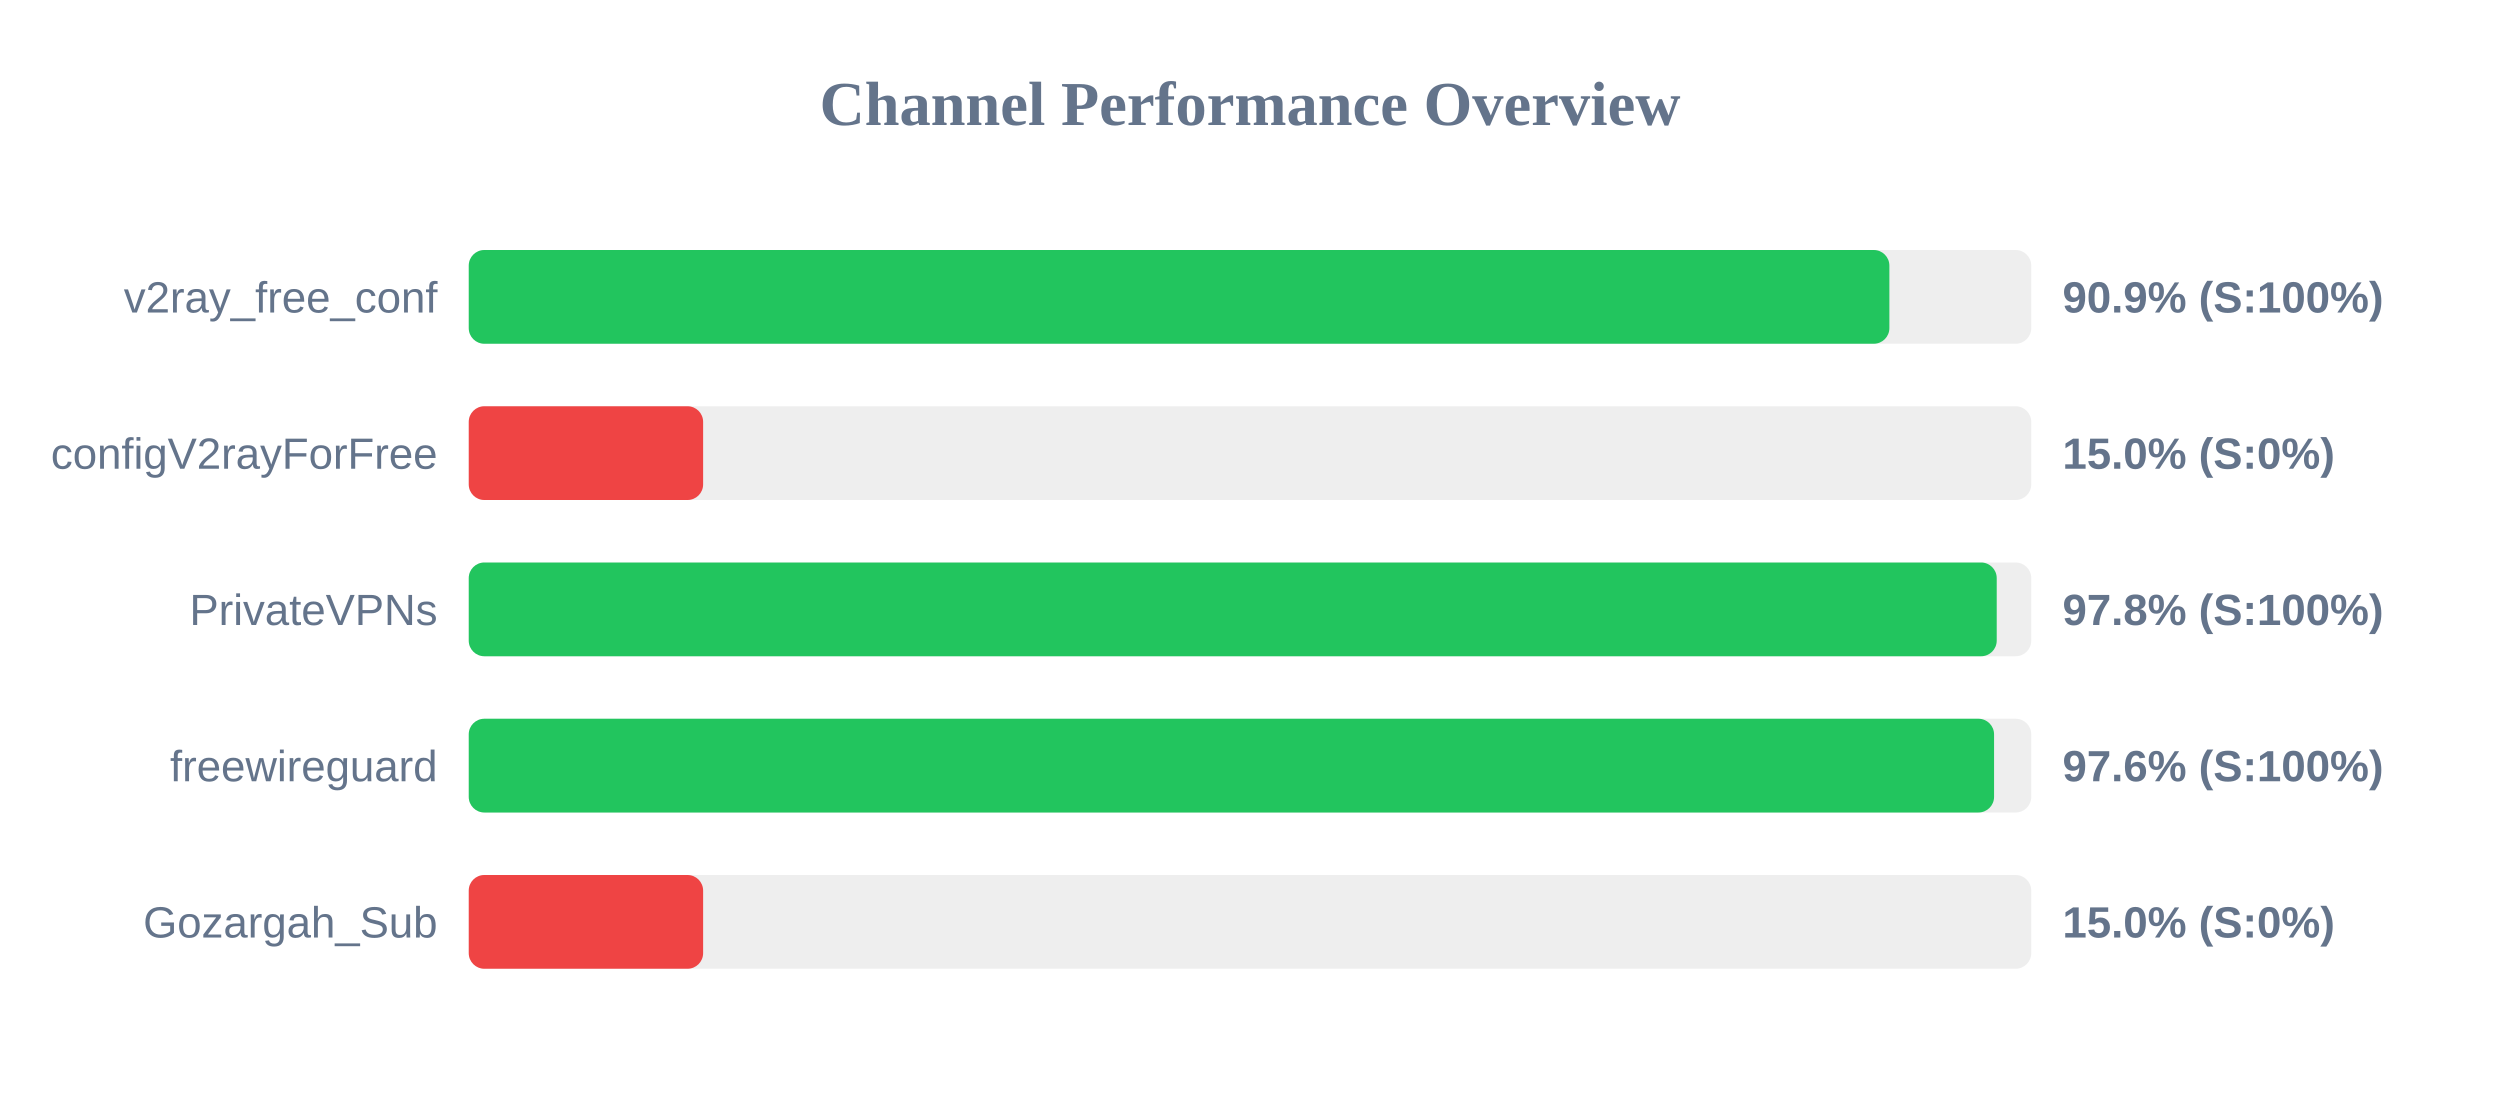
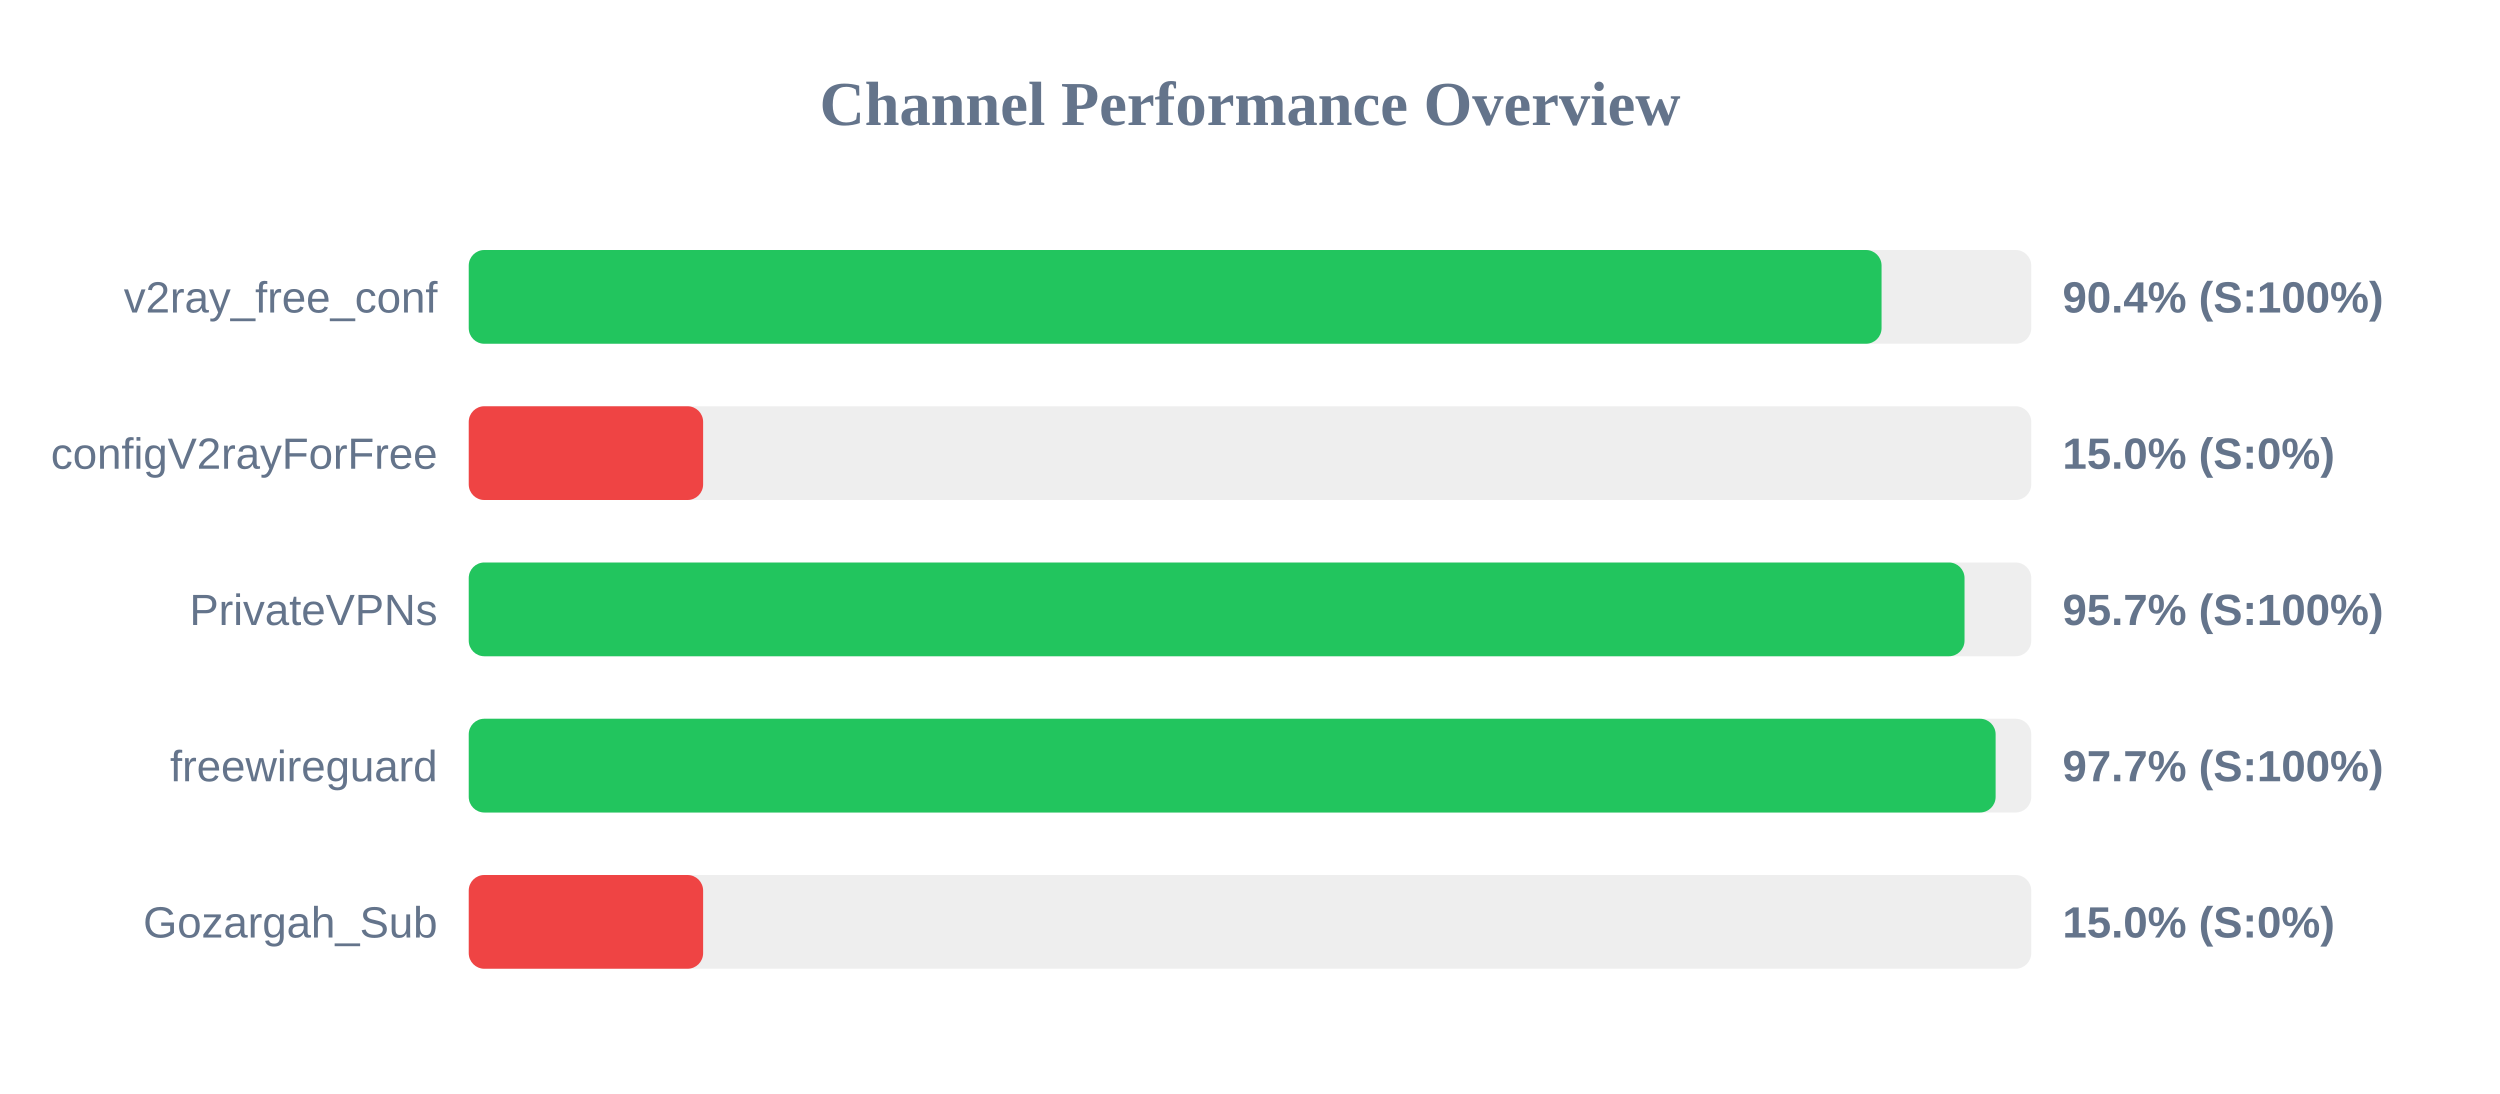
<svg xmlns="http://www.w3.org/2000/svg" width="800" height="350" version="1.1">
  <style>
        .row { font: 14px Arial; fill: #64748b; }
        .score { font: bold 14px Arial; fill: #64748b; }
    </style>
  <text x="400" y="40" text-anchor="middle" font-size="20px" font-weight="bold" fill="#64748b">Channel Performance Overview</text>
  <rect x="150" y="80" width="500" height="30" fill="#eee" rx="5" />
-   <rect x="150" y="80" width="454.6" height="30" fill="#22c55e" rx="5" />
+   <rect x="150" y="80" width="452.1" height="30" fill="#22c55e" rx="5" />
  <text x="140" y="100" text-anchor="end" class="row">v2ray_free_conf</text>
-   <text x="660" y="100" text-anchor="start" class="score">90.9% (S:100%)</text>
+   <text x="660" y="100" text-anchor="start" class="score">90.4% (S:100%)</text>
  <rect x="150" y="130" width="500" height="30" fill="#eee" rx="5" />
  <rect x="150" y="130" width="75.0" height="30" fill="#ef4444" rx="5" />
  <text x="140" y="150" text-anchor="end" class="row">configV2rayForFree</text>
  <text x="660" y="150" text-anchor="start" class="score">15.0% (S:0%)</text>
  <rect x="150" y="180" width="500" height="30" fill="#eee" rx="5" />
-   <rect x="150" y="180" width="488.95" height="30" fill="#22c55e" rx="5" />
+   <rect x="150" y="180" width="478.65" height="30" fill="#22c55e" rx="5" />
  <text x="140" y="200" text-anchor="end" class="row">PrivateVPNs</text>
-   <text x="660" y="200" text-anchor="start" class="score">97.8% (S:100%)</text>
+   <text x="660" y="200" text-anchor="start" class="score">95.7% (S:100%)</text>
  <rect x="150" y="230" width="500" height="30" fill="#eee" rx="5" />
-   <rect x="150" y="230" width="488.1" height="30" fill="#22c55e" rx="5" />
+   <rect x="150" y="230" width="488.6" height="30" fill="#22c55e" rx="5" />
  <text x="140" y="250" text-anchor="end" class="row">freewireguard</text>
-   <text x="660" y="250" text-anchor="start" class="score">97.6% (S:100%)</text>
+   <text x="660" y="250" text-anchor="start" class="score">97.7% (S:100%)</text>
  <rect x="150" y="280" width="500" height="30" fill="#eee" rx="5" />
  <rect x="150" y="280" width="75.0" height="30" fill="#ef4444" rx="5" />
  <text x="140" y="300" text-anchor="end" class="row">Gozargah_Sub</text>
  <text x="660" y="300" text-anchor="start" class="score">15.0% (S:0%)</text>
</svg>
